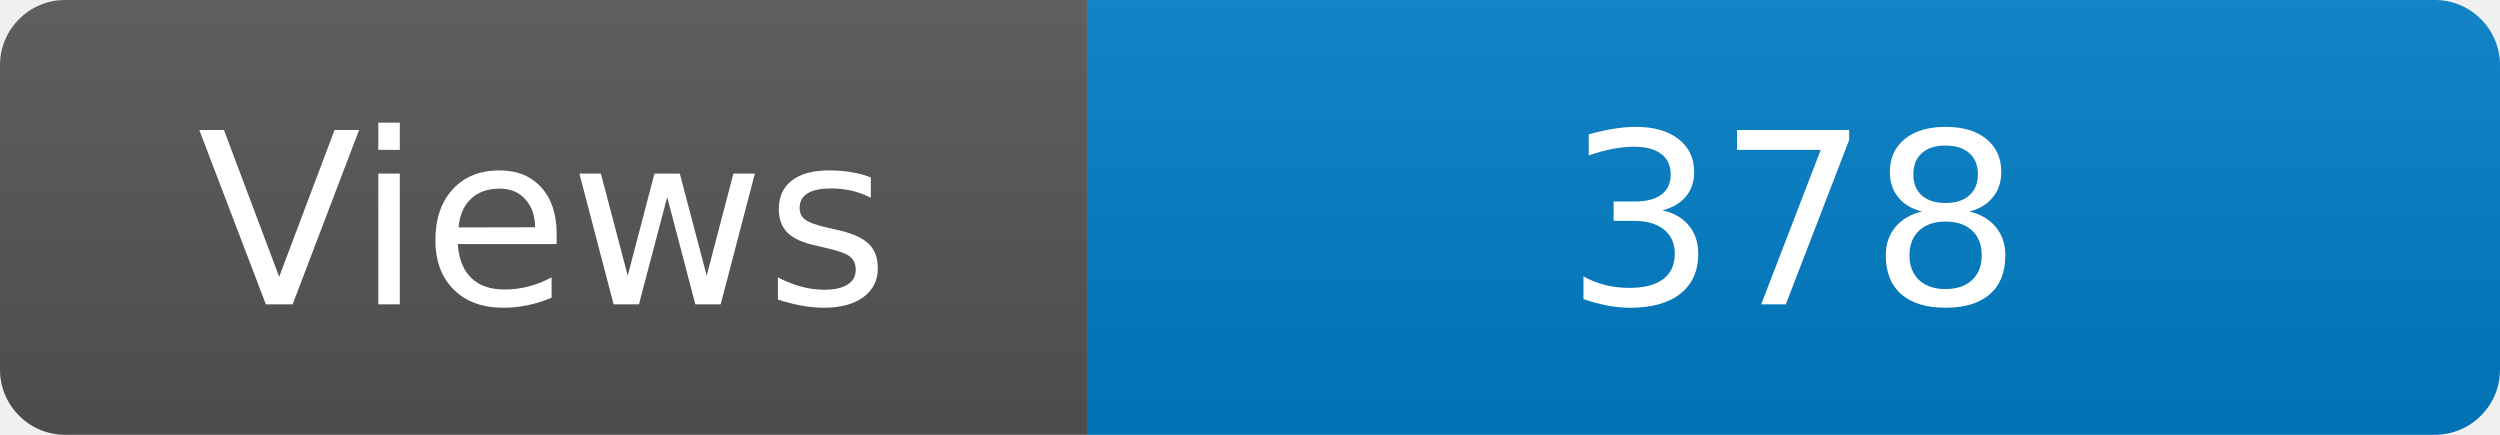
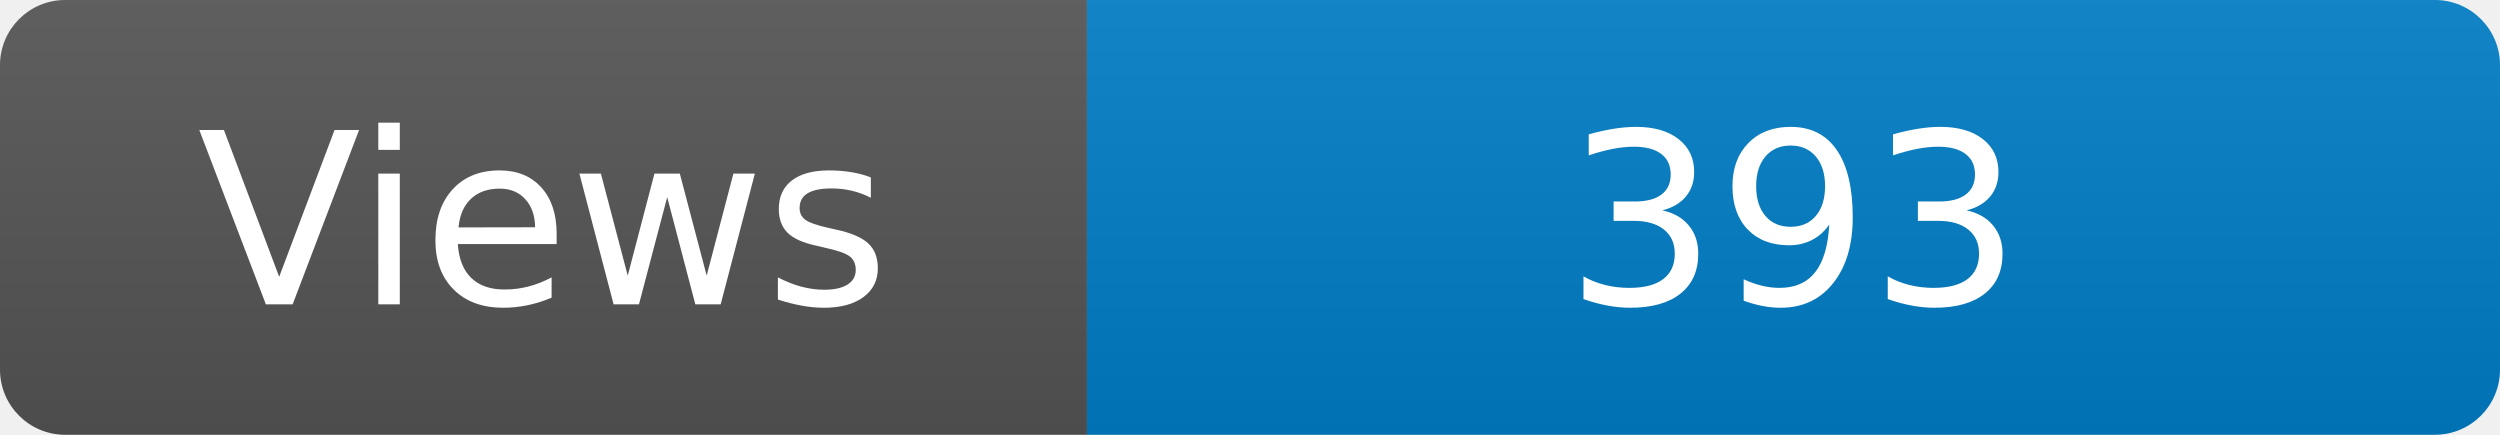
<svg xmlns="http://www.w3.org/2000/svg" width="115" height="20" role="img" aria-label="Maintained?: yes">
  <linearGradient id="s" x2="0" y2="100%">
    <stop offset="0" stop-color="#bbb" stop-opacity=".1" />
    <stop offset="1" stop-opacity=".1" />
  </linearGradient>
  <clipPath id="r">
    <rect width="115" height="20" rx="3" fill="#fff" />
  </clipPath>
  <g clip-path="url(#r)">
    <rect width="50" height="20" fill="#555" />
    <rect x="50" width="160" height="20" fill="#007ec6" />
    <rect width="115" height="20" fill="url(#s)" />
  </g>
  <g fill="#fff" text-anchor="middle" font-family="Verdana,Geneva,DejaVu Sans,sans-serif" font-size="110">
    <text x="250" y="140" transform="scale(.1)" fill="#fff">Views</text>
-     <text x="825" y="140" transform="scale(.1)" fill="#fff">378</text>
+     <text x="825" y="140" transform="scale(.1)" fill="#fff">393</text>
  </g>
</svg>
